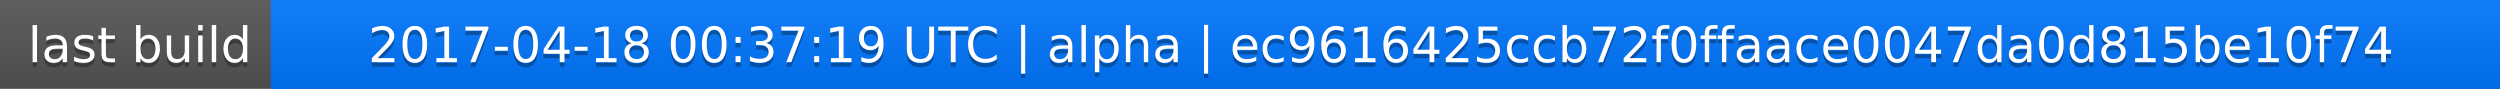
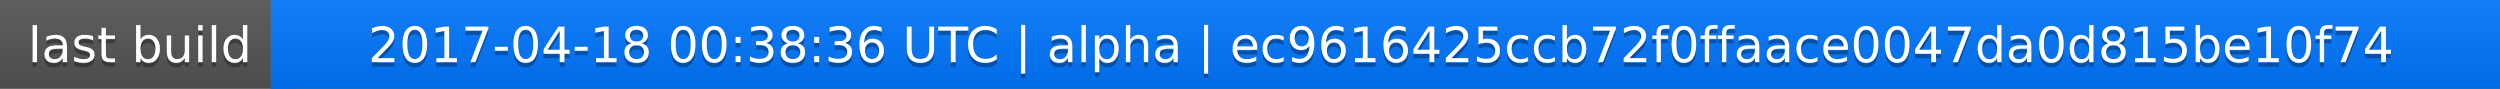
<svg xmlns="http://www.w3.org/2000/svg" width="563" height="20">
  <linearGradient id="a" x2="0" y2="100%">
    <stop offset="0" stop-color="#bbb" stop-opacity=".1" />
    <stop offset="1" stop-opacity=".1" />
  </linearGradient>
  <rect rx="0" width="563" height="20" fill="#555" />
  <rect rx="0" x="61" width="502" height="20" fill="#07f" />
  <path fill="#07f" d="M61 0h4v20h-4z" />
  <rect rx="0" width="563" height="20" fill="url(#a)" />
  <g fill="#fff" text-anchor="middle" font-family="DejaVu Sans,Verdana,Geneva,sans-serif" font-size="11">
    <text x="31.5" y="15" fill="#010101" fill-opacity=".3">last build</text>
    <text x="31.5" y="14">last build</text>
-     <text x="311" y="15" fill="#010101" fill-opacity=".3">2017-04-18 00:37:19 UTC | alpha | ec9616425ccb72f0ffaace0047da0d815be10f74</text>
-     <text x="311" y="14">2017-04-18 00:37:19 UTC | alpha | ec9616425ccb72f0ffaace0047da0d815be10f74</text>
+     <text x="311" y="15" fill="#010101" fill-opacity=".3">2017-04-18 00:38:36 UTC | alpha | ec9616425ccb72f0ffaace0047da0d815be10f74</text>
+     <text x="311" y="14">2017-04-18 00:38:36 UTC | alpha | ec9616425ccb72f0ffaace0047da0d815be10f74</text>
  </g>
</svg>
